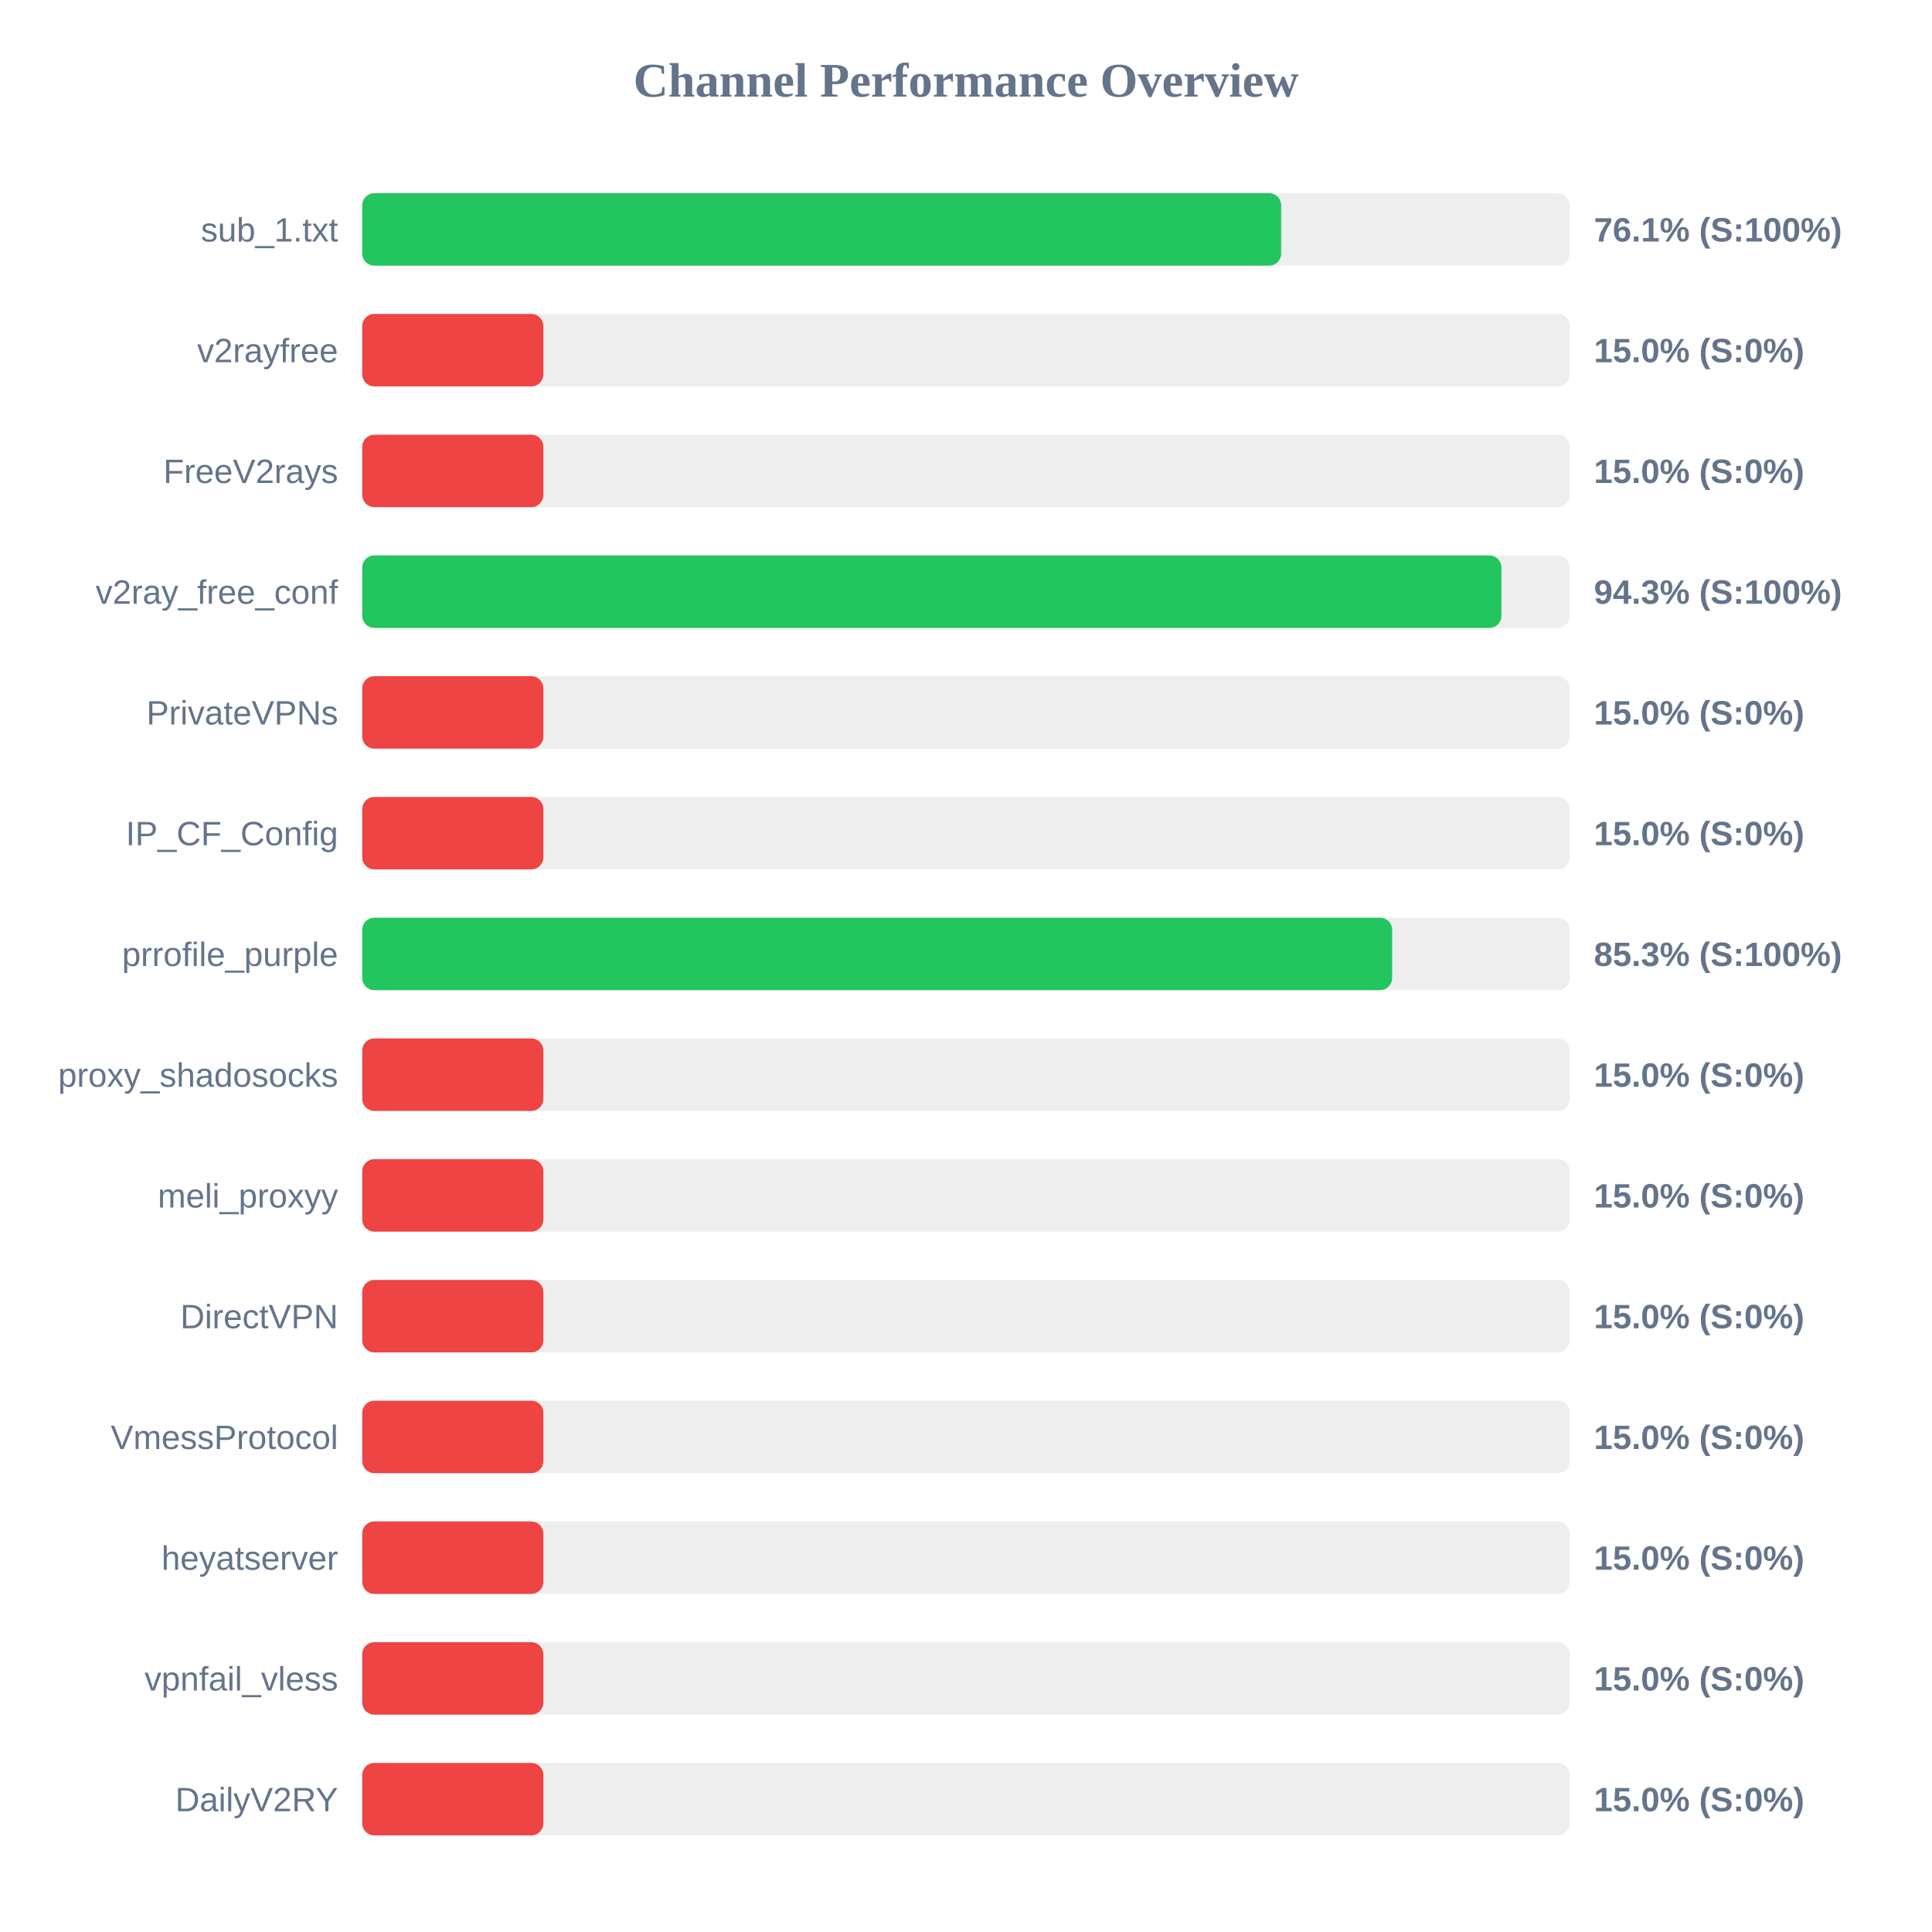
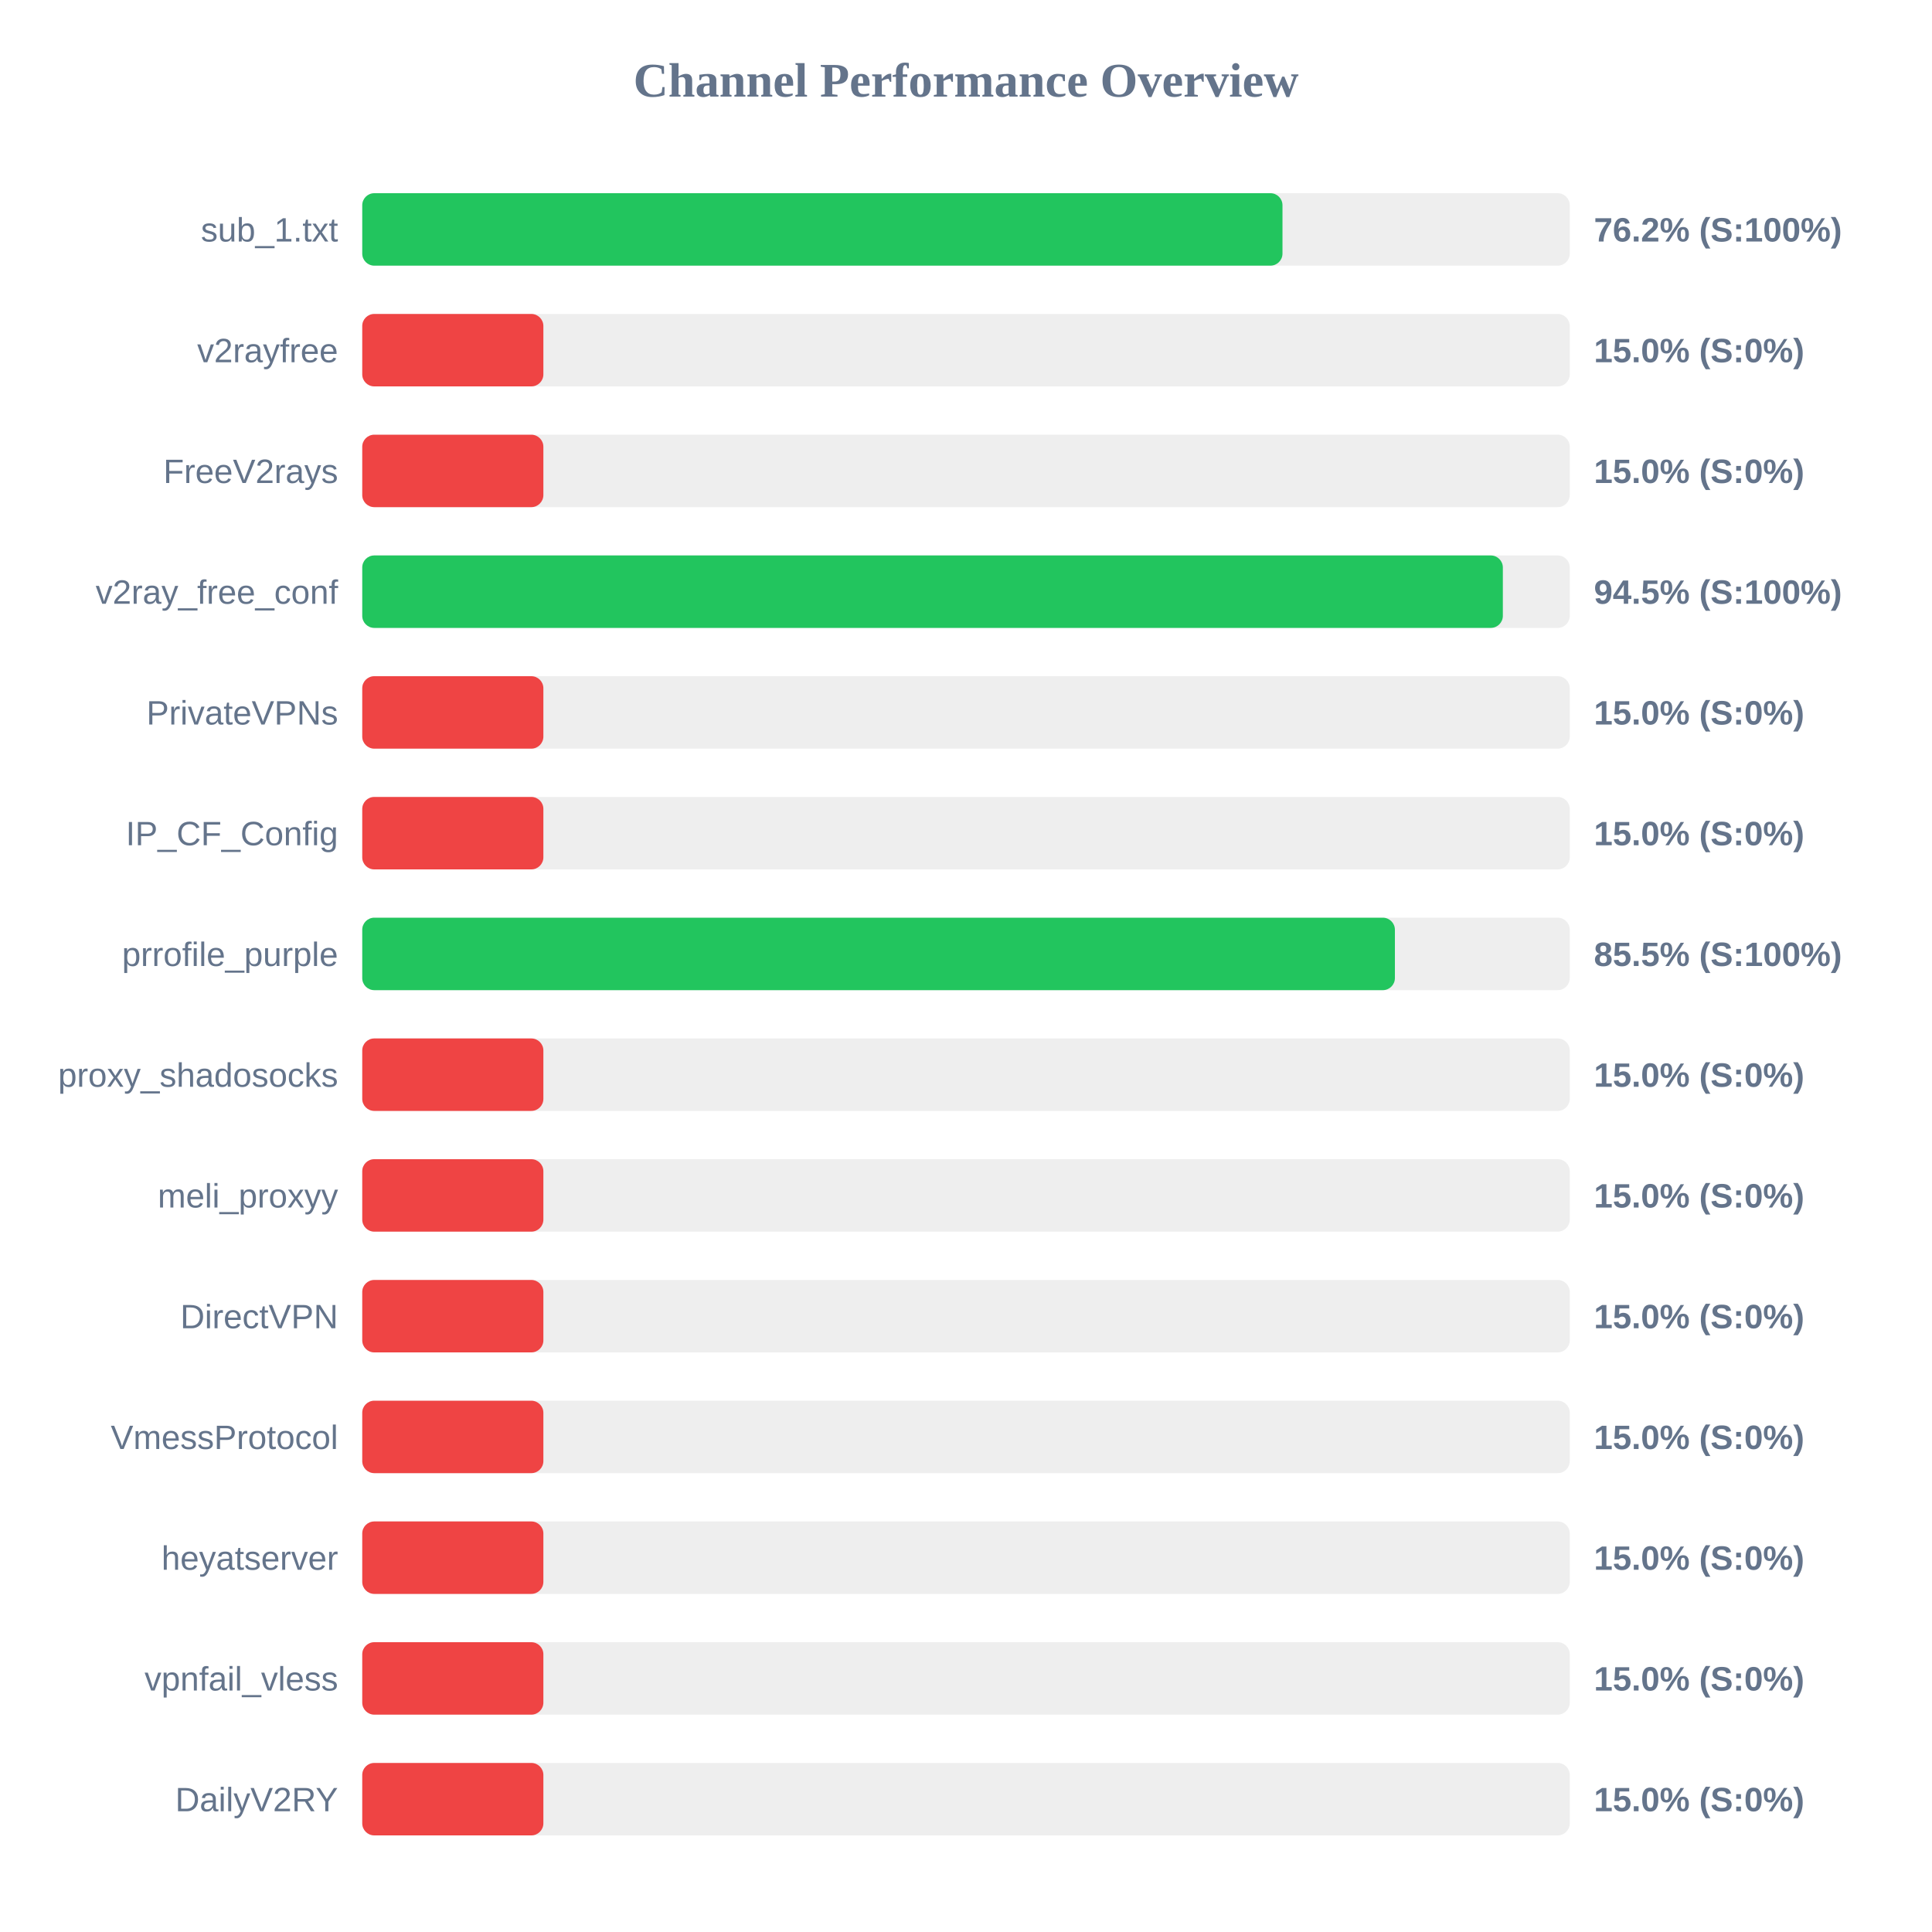
<svg xmlns="http://www.w3.org/2000/svg" width="800" height="800" version="1.1">
  <style>
        .row { font: 14px Arial; fill: #64748b; }
        .score { font: bold 14px Arial; fill: #64748b; }
    </style>
  <text x="400" y="40" text-anchor="middle" font-size="20px" font-weight="bold" fill="#64748b">Channel Performance Overview</text>
  <rect x="150" y="80" width="500" height="30" fill="#eee" rx="5" />
-   <rect x="150" y="80" width="380.5" height="30" fill="#22c55e" rx="5" />
+   <rect x="150" y="80" width="381.05" height="30" fill="#22c55e" rx="5" />
  <text x="140" y="100" text-anchor="end" class="row">sub_1.txt</text>
-   <text x="660" y="100" text-anchor="start" class="score">76.1% (S:100%)</text>
+   <text x="660" y="100" text-anchor="start" class="score">76.2% (S:100%)</text>
  <rect x="150" y="130" width="500" height="30" fill="#eee" rx="5" />
  <rect x="150" y="130" width="75.0" height="30" fill="#ef4444" rx="5" />
  <text x="140" y="150" text-anchor="end" class="row">v2rayfree</text>
  <text x="660" y="150" text-anchor="start" class="score">15.0% (S:0%)</text>
  <rect x="150" y="180" width="500" height="30" fill="#eee" rx="5" />
  <rect x="150" y="180" width="75.0" height="30" fill="#ef4444" rx="5" />
  <text x="140" y="200" text-anchor="end" class="row">FreeV2rays</text>
  <text x="660" y="200" text-anchor="start" class="score">15.0% (S:0%)</text>
  <rect x="150" y="230" width="500" height="30" fill="#eee" rx="5" />
-   <rect x="150" y="230" width="471.7" height="30" fill="#22c55e" rx="5" />
+   <rect x="150" y="230" width="472.3" height="30" fill="#22c55e" rx="5" />
  <text x="140" y="250" text-anchor="end" class="row">v2ray_free_conf</text>
-   <text x="660" y="250" text-anchor="start" class="score">94.3% (S:100%)</text>
+   <text x="660" y="250" text-anchor="start" class="score">94.5% (S:100%)</text>
  <rect x="150" y="280" width="500" height="30" fill="#eee" rx="5" />
  <rect x="150" y="280" width="75.0" height="30" fill="#ef4444" rx="5" />
  <text x="140" y="300" text-anchor="end" class="row">PrivateVPNs</text>
  <text x="660" y="300" text-anchor="start" class="score">15.0% (S:0%)</text>
  <rect x="150" y="330" width="500" height="30" fill="#eee" rx="5" />
  <rect x="150" y="330" width="75.0" height="30" fill="#ef4444" rx="5" />
  <text x="140" y="350" text-anchor="end" class="row">IP_CF_Config</text>
  <text x="660" y="350" text-anchor="start" class="score">15.0% (S:0%)</text>
  <rect x="150" y="380" width="500" height="30" fill="#eee" rx="5" />
-   <rect x="150" y="380" width="426.45" height="30" fill="#22c55e" rx="5" />
+   <rect x="150" y="380" width="427.6" height="30" fill="#22c55e" rx="5" />
  <text x="140" y="400" text-anchor="end" class="row">prrofile_purple</text>
-   <text x="660" y="400" text-anchor="start" class="score">85.3% (S:100%)</text>
+   <text x="660" y="400" text-anchor="start" class="score">85.5% (S:100%)</text>
  <rect x="150" y="430" width="500" height="30" fill="#eee" rx="5" />
  <rect x="150" y="430" width="75.0" height="30" fill="#ef4444" rx="5" />
  <text x="140" y="450" text-anchor="end" class="row">proxy_shadosocks</text>
  <text x="660" y="450" text-anchor="start" class="score">15.0% (S:0%)</text>
  <rect x="150" y="480" width="500" height="30" fill="#eee" rx="5" />
  <rect x="150" y="480" width="75.0" height="30" fill="#ef4444" rx="5" />
  <text x="140" y="500" text-anchor="end" class="row">meli_proxyy</text>
  <text x="660" y="500" text-anchor="start" class="score">15.0% (S:0%)</text>
  <rect x="150" y="530" width="500" height="30" fill="#eee" rx="5" />
  <rect x="150" y="530" width="75.0" height="30" fill="#ef4444" rx="5" />
  <text x="140" y="550" text-anchor="end" class="row">DirectVPN</text>
  <text x="660" y="550" text-anchor="start" class="score">15.0% (S:0%)</text>
  <rect x="150" y="580" width="500" height="30" fill="#eee" rx="5" />
  <rect x="150" y="580" width="75.0" height="30" fill="#ef4444" rx="5" />
  <text x="140" y="600" text-anchor="end" class="row">VmessProtocol</text>
  <text x="660" y="600" text-anchor="start" class="score">15.0% (S:0%)</text>
  <rect x="150" y="630" width="500" height="30" fill="#eee" rx="5" />
  <rect x="150" y="630" width="75.0" height="30" fill="#ef4444" rx="5" />
  <text x="140" y="650" text-anchor="end" class="row">heyatserver</text>
  <text x="660" y="650" text-anchor="start" class="score">15.0% (S:0%)</text>
  <rect x="150" y="680" width="500" height="30" fill="#eee" rx="5" />
  <rect x="150" y="680" width="75.0" height="30" fill="#ef4444" rx="5" />
  <text x="140" y="700" text-anchor="end" class="row">vpnfail_vless</text>
  <text x="660" y="700" text-anchor="start" class="score">15.0% (S:0%)</text>
  <rect x="150" y="730" width="500" height="30" fill="#eee" rx="5" />
  <rect x="150" y="730" width="75.0" height="30" fill="#ef4444" rx="5" />
  <text x="140" y="750" text-anchor="end" class="row">DailyV2RY</text>
  <text x="660" y="750" text-anchor="start" class="score">15.0% (S:0%)</text>
</svg>
